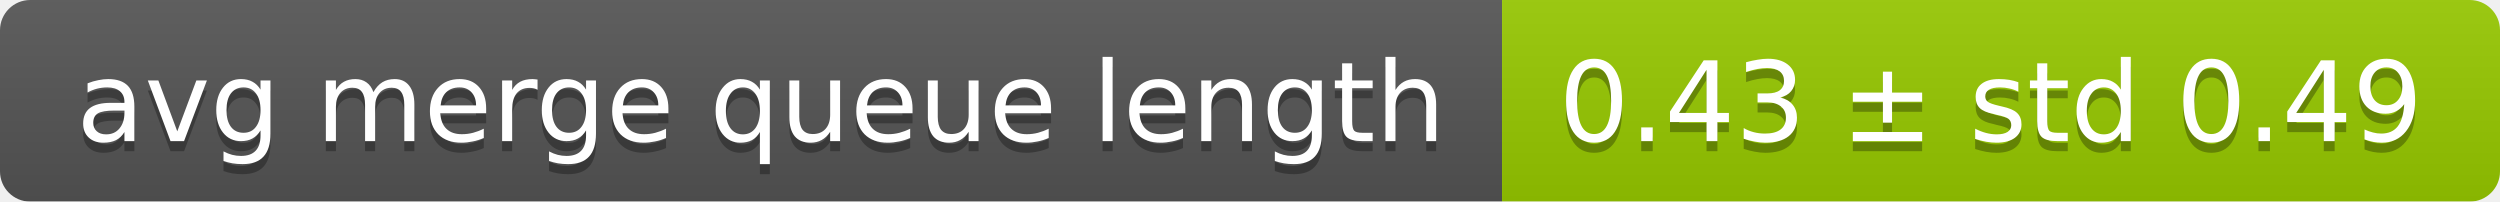
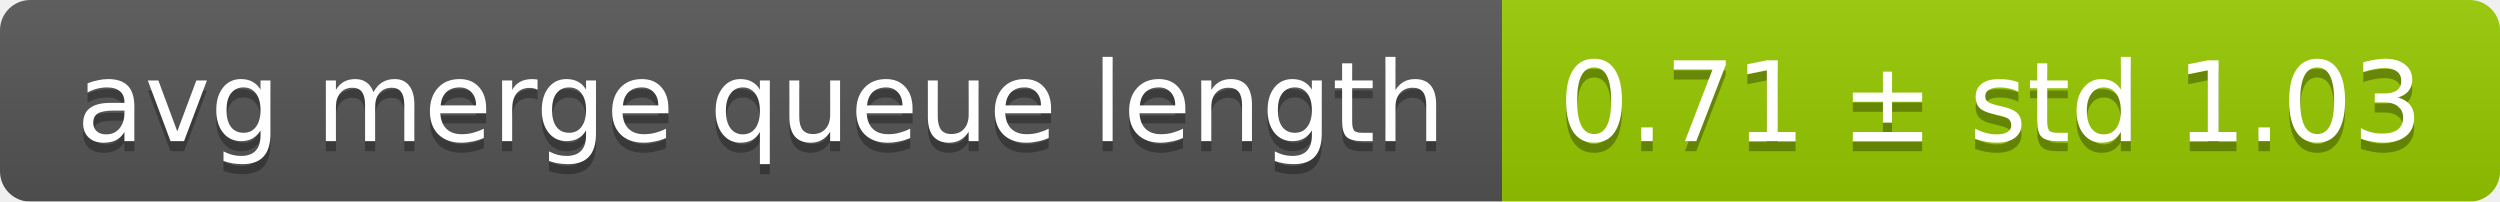
<svg xmlns="http://www.w3.org/2000/svg" width="248" height="20">
  <linearGradient id="smooth" x2="0" y2="100%">
    <stop offset="0" stop-color="#bbb" stop-opacity=".1" />
    <stop offset="1" stop-opacity=".1" />
  </linearGradient>
  <mask id="round">
    <rect width="248" height="20" rx="3" fill="#fff" />
  </mask>
  <g mask="url(#round)">
    <rect width="149" height="20" fill="#555" />
    <rect x="149" width="99" height="20" fill="#97ca00" />
    <rect width="248" height="20" fill="url(#smooth)" />
  </g>
  <g fill="#fff" text-anchor="middle" font-family="DejaVu Sans,Verdana,Geneva,sans-serif" font-size="11">
    <text x="75.5" y="15" fill="#010101" fill-opacity=".3">avg merge queue length</text>
    <text x="75.5" y="14">avg merge queue length</text>
-     <text x="197.5" y="15" fill="#010101" fill-opacity=".3">0.43 ± std 0.49</text>
-     <text x="197.5" y="14">0.43 ± std 0.49</text>
+     <text x="197.5" y="15" fill="#010101" fill-opacity=".3">0.71 ± std 1.03</text>
+     <text x="197.5" y="14">0.71 ± std 1.03</text>
  </g>
</svg>
